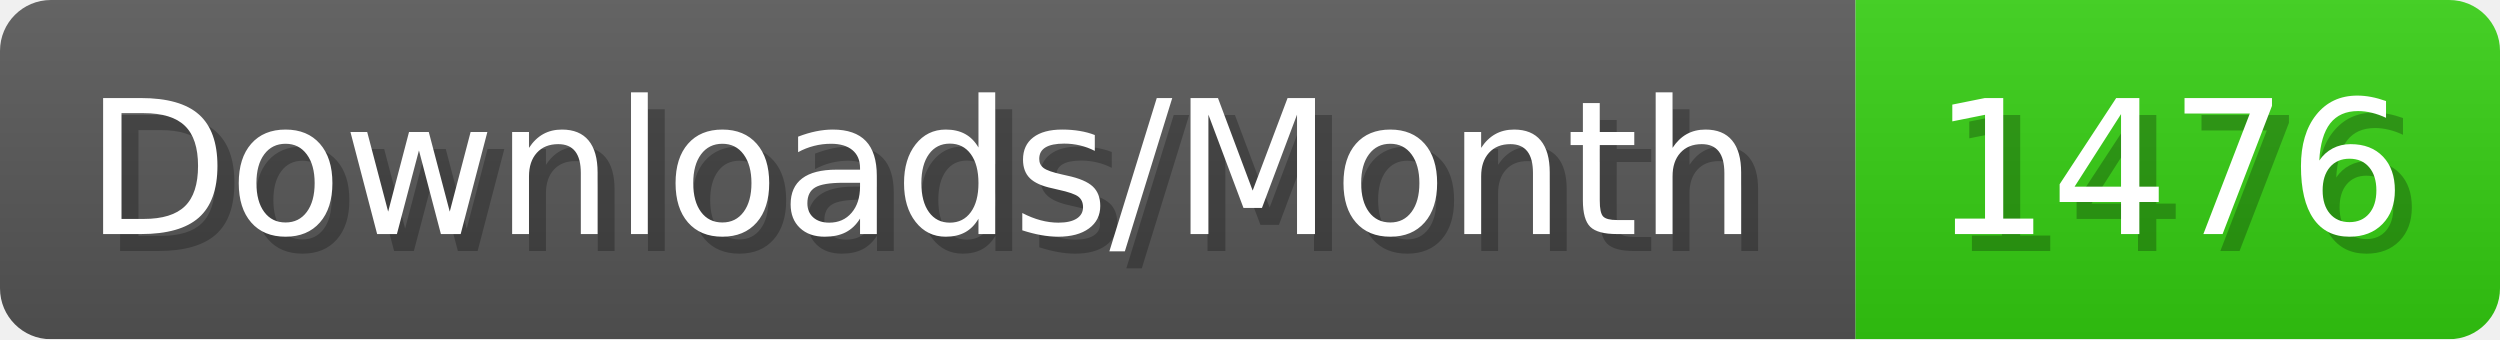
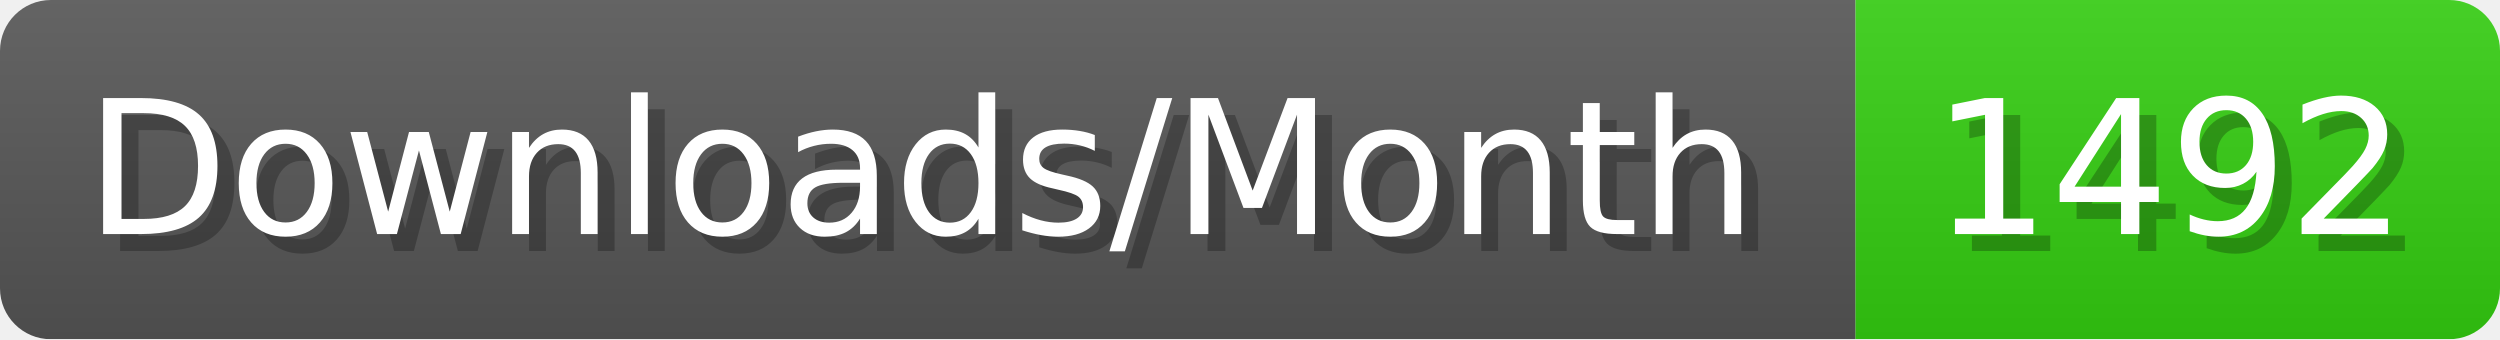
- <svg xmlns="http://www.w3.org/2000/svg" width="147.4" height="20" viewBox="0 0 1474 200" role="img" aria-label="Downloads/Month: 1476">
+ <svg xmlns="http://www.w3.org/2000/svg" width="147.4" height="20" viewBox="0 0 1474 200" role="img" aria-label="Downloads/Month: 1492">
  <linearGradient id="YlXUI" x2="0" y2="100%">
    <stop offset="0" stop-opacity=".1" stop-color="#EEE" />
    <stop offset="1" stop-opacity=".1" />
  </linearGradient>
  <mask id="JHhop">
    <rect width="1474" height="200" rx="30" fill="#FFF" />
  </mask>
  <g mask="url(#JHhop)">
    <rect width="1094" height="200" fill="#555" />
    <rect width="380" height="200" fill="#3C1" x="1094" />
    <rect width="1474" height="200" fill="url(#YlXUI)" />
  </g>
  <g aria-hidden="true" fill="#fff" text-anchor="start" font-family="Verdana,DejaVu Sans,sans-serif" font-size="110">
    <text x="60" y="148" textLength="994" fill="#000" opacity="0.25">Downloads/Month</text>
    <text x="50" y="138" textLength="994">Downloads/Month</text>
-     <text x="1149" y="148" textLength="280" fill="#000" opacity="0.25">1476</text>
-     <text x="1139" y="138" textLength="280">1476</text>
+     <text x="1149" y="148" textLength="280" fill="#000" opacity="0.25">1492</text>
+     <text x="1139" y="138" textLength="280">1492</text>
  </g>
</svg>
